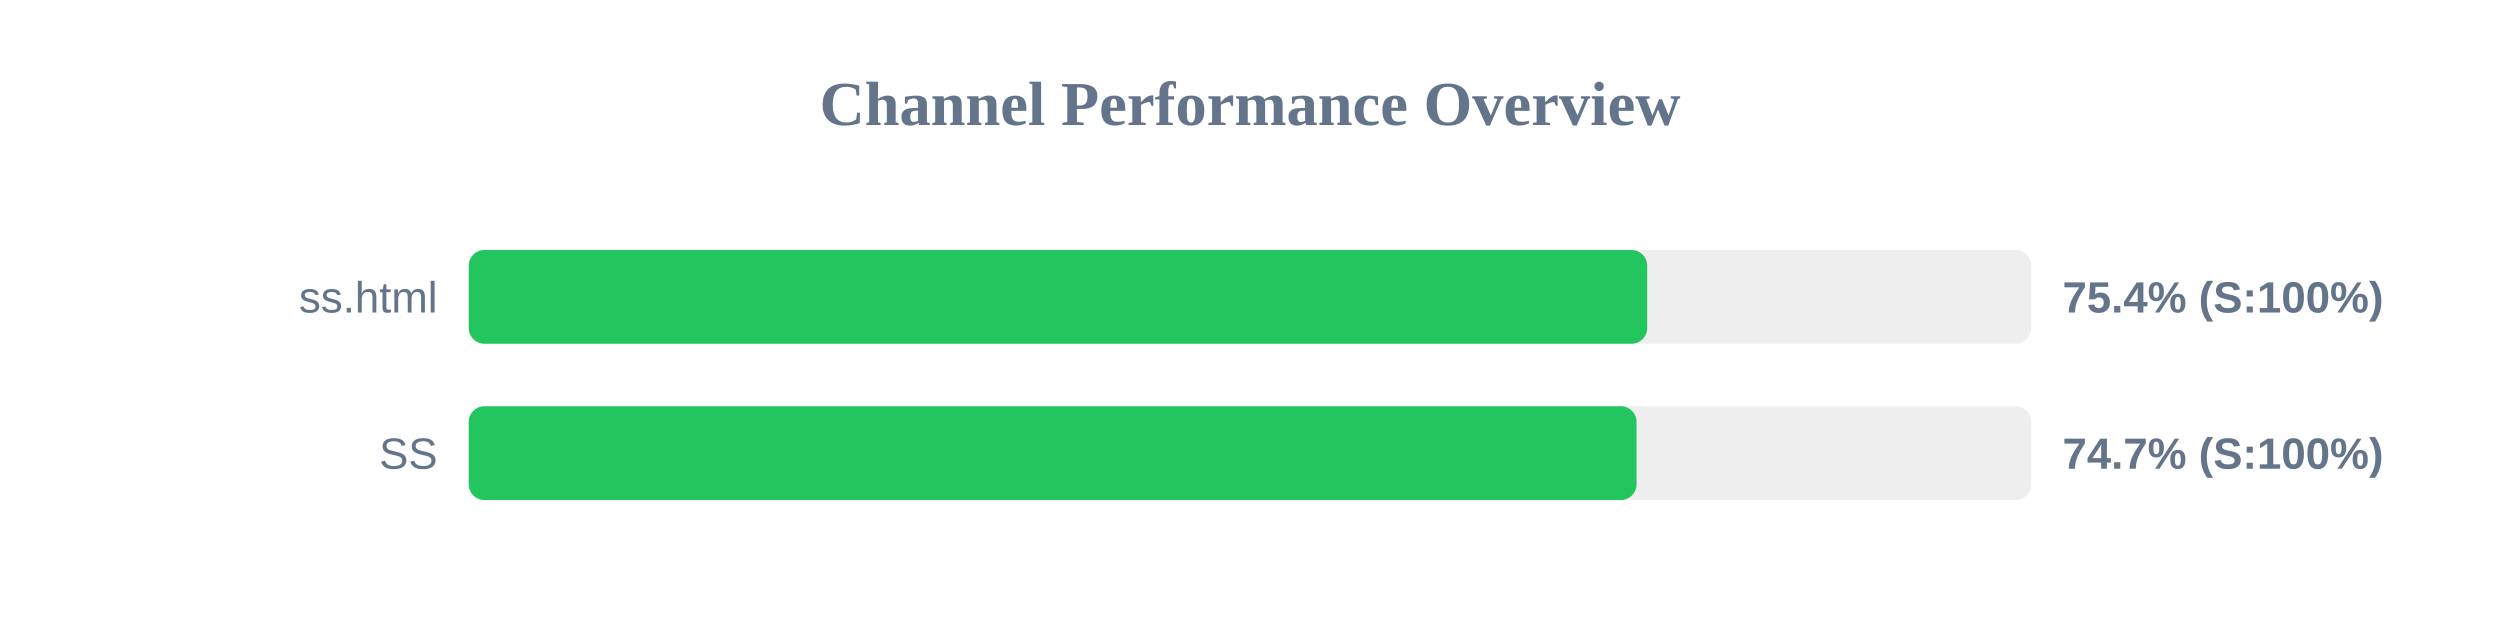
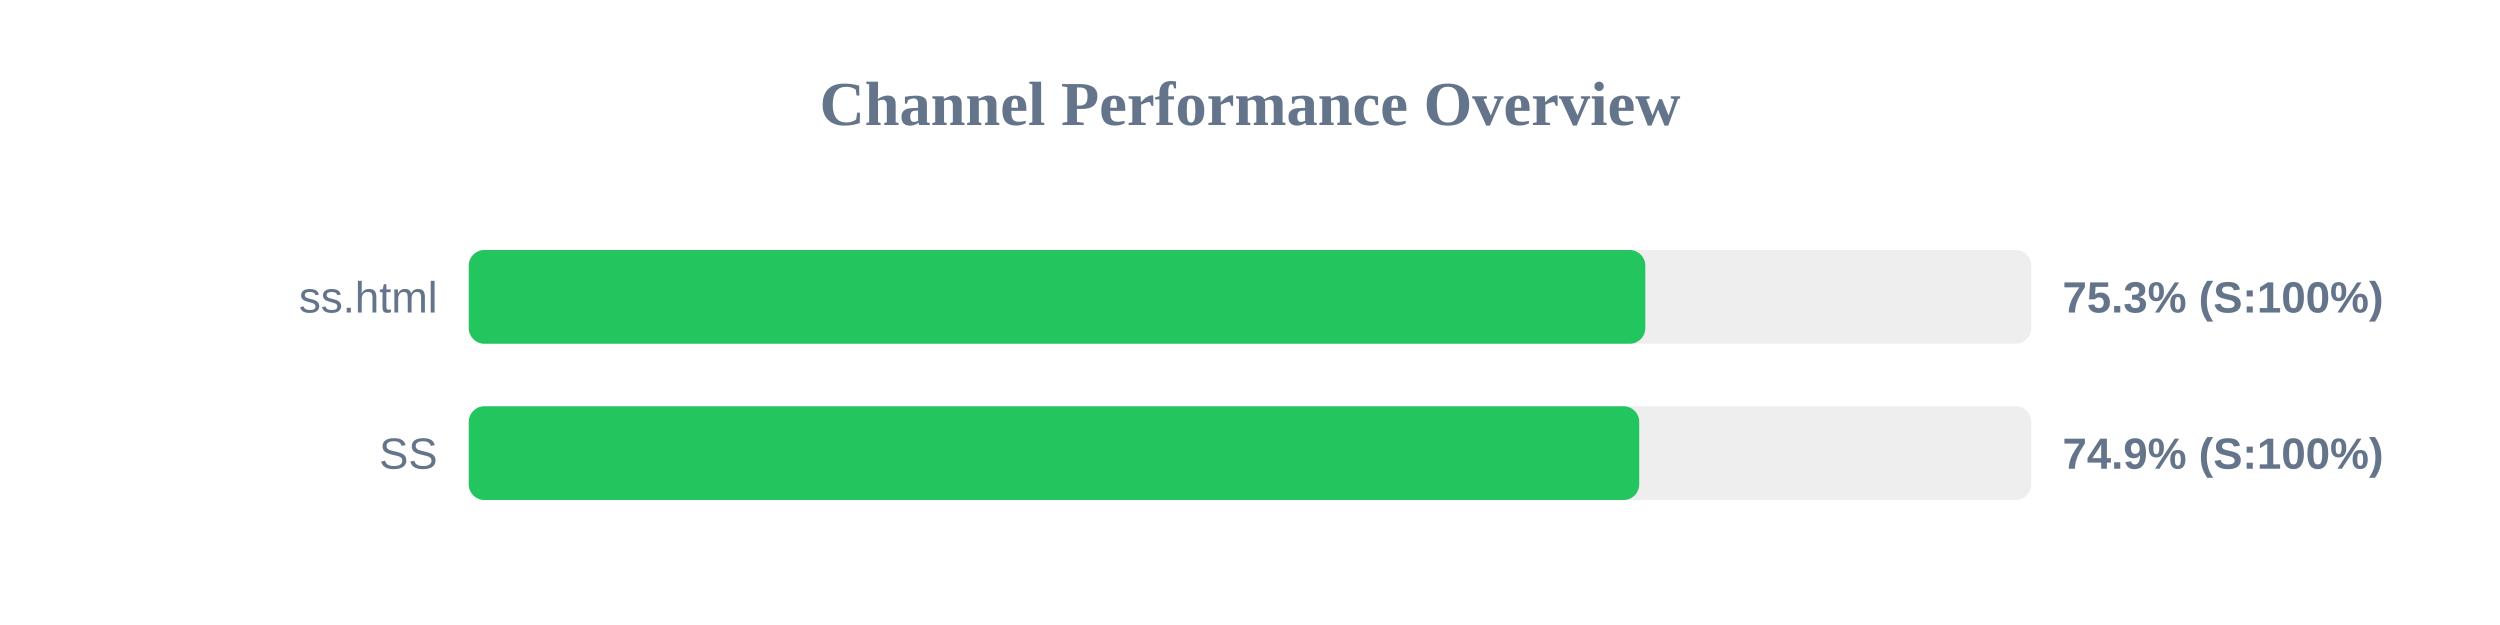
<svg xmlns="http://www.w3.org/2000/svg" width="800" height="200" version="1.1">
  <style>
        .row { font: 14px Arial; fill: #64748b; }
        .score { font: bold 14px Arial; fill: #64748b; }
    </style>
  <text x="400" y="40" text-anchor="middle" font-size="20px" font-weight="bold" fill="#64748b">Channel Performance Overview</text>
  <rect x="150" y="80" width="500" height="30" fill="#eee" rx="5" />
-   <rect x="150" y="80" width="377.1" height="30" fill="#22c55e" rx="5" />
+   <rect x="150" y="80" width="376.5" height="30" fill="#22c55e" rx="5" />
  <text x="140" y="100" text-anchor="end" class="row">ss.html</text>
-   <text x="660" y="100" text-anchor="start" class="score">75.4% (S:100%)</text>
+   <text x="660" y="100" text-anchor="start" class="score">75.3% (S:100%)</text>
  <rect x="150" y="130" width="500" height="30" fill="#eee" rx="5" />
-   <rect x="150" y="130" width="373.7" height="30" fill="#22c55e" rx="5" />
+   <rect x="150" y="130" width="374.55" height="30" fill="#22c55e" rx="5" />
  <text x="140" y="150" text-anchor="end" class="row">SS</text>
-   <text x="660" y="150" text-anchor="start" class="score">74.7% (S:100%)</text>
+   <text x="660" y="150" text-anchor="start" class="score">74.9% (S:100%)</text>
</svg>
